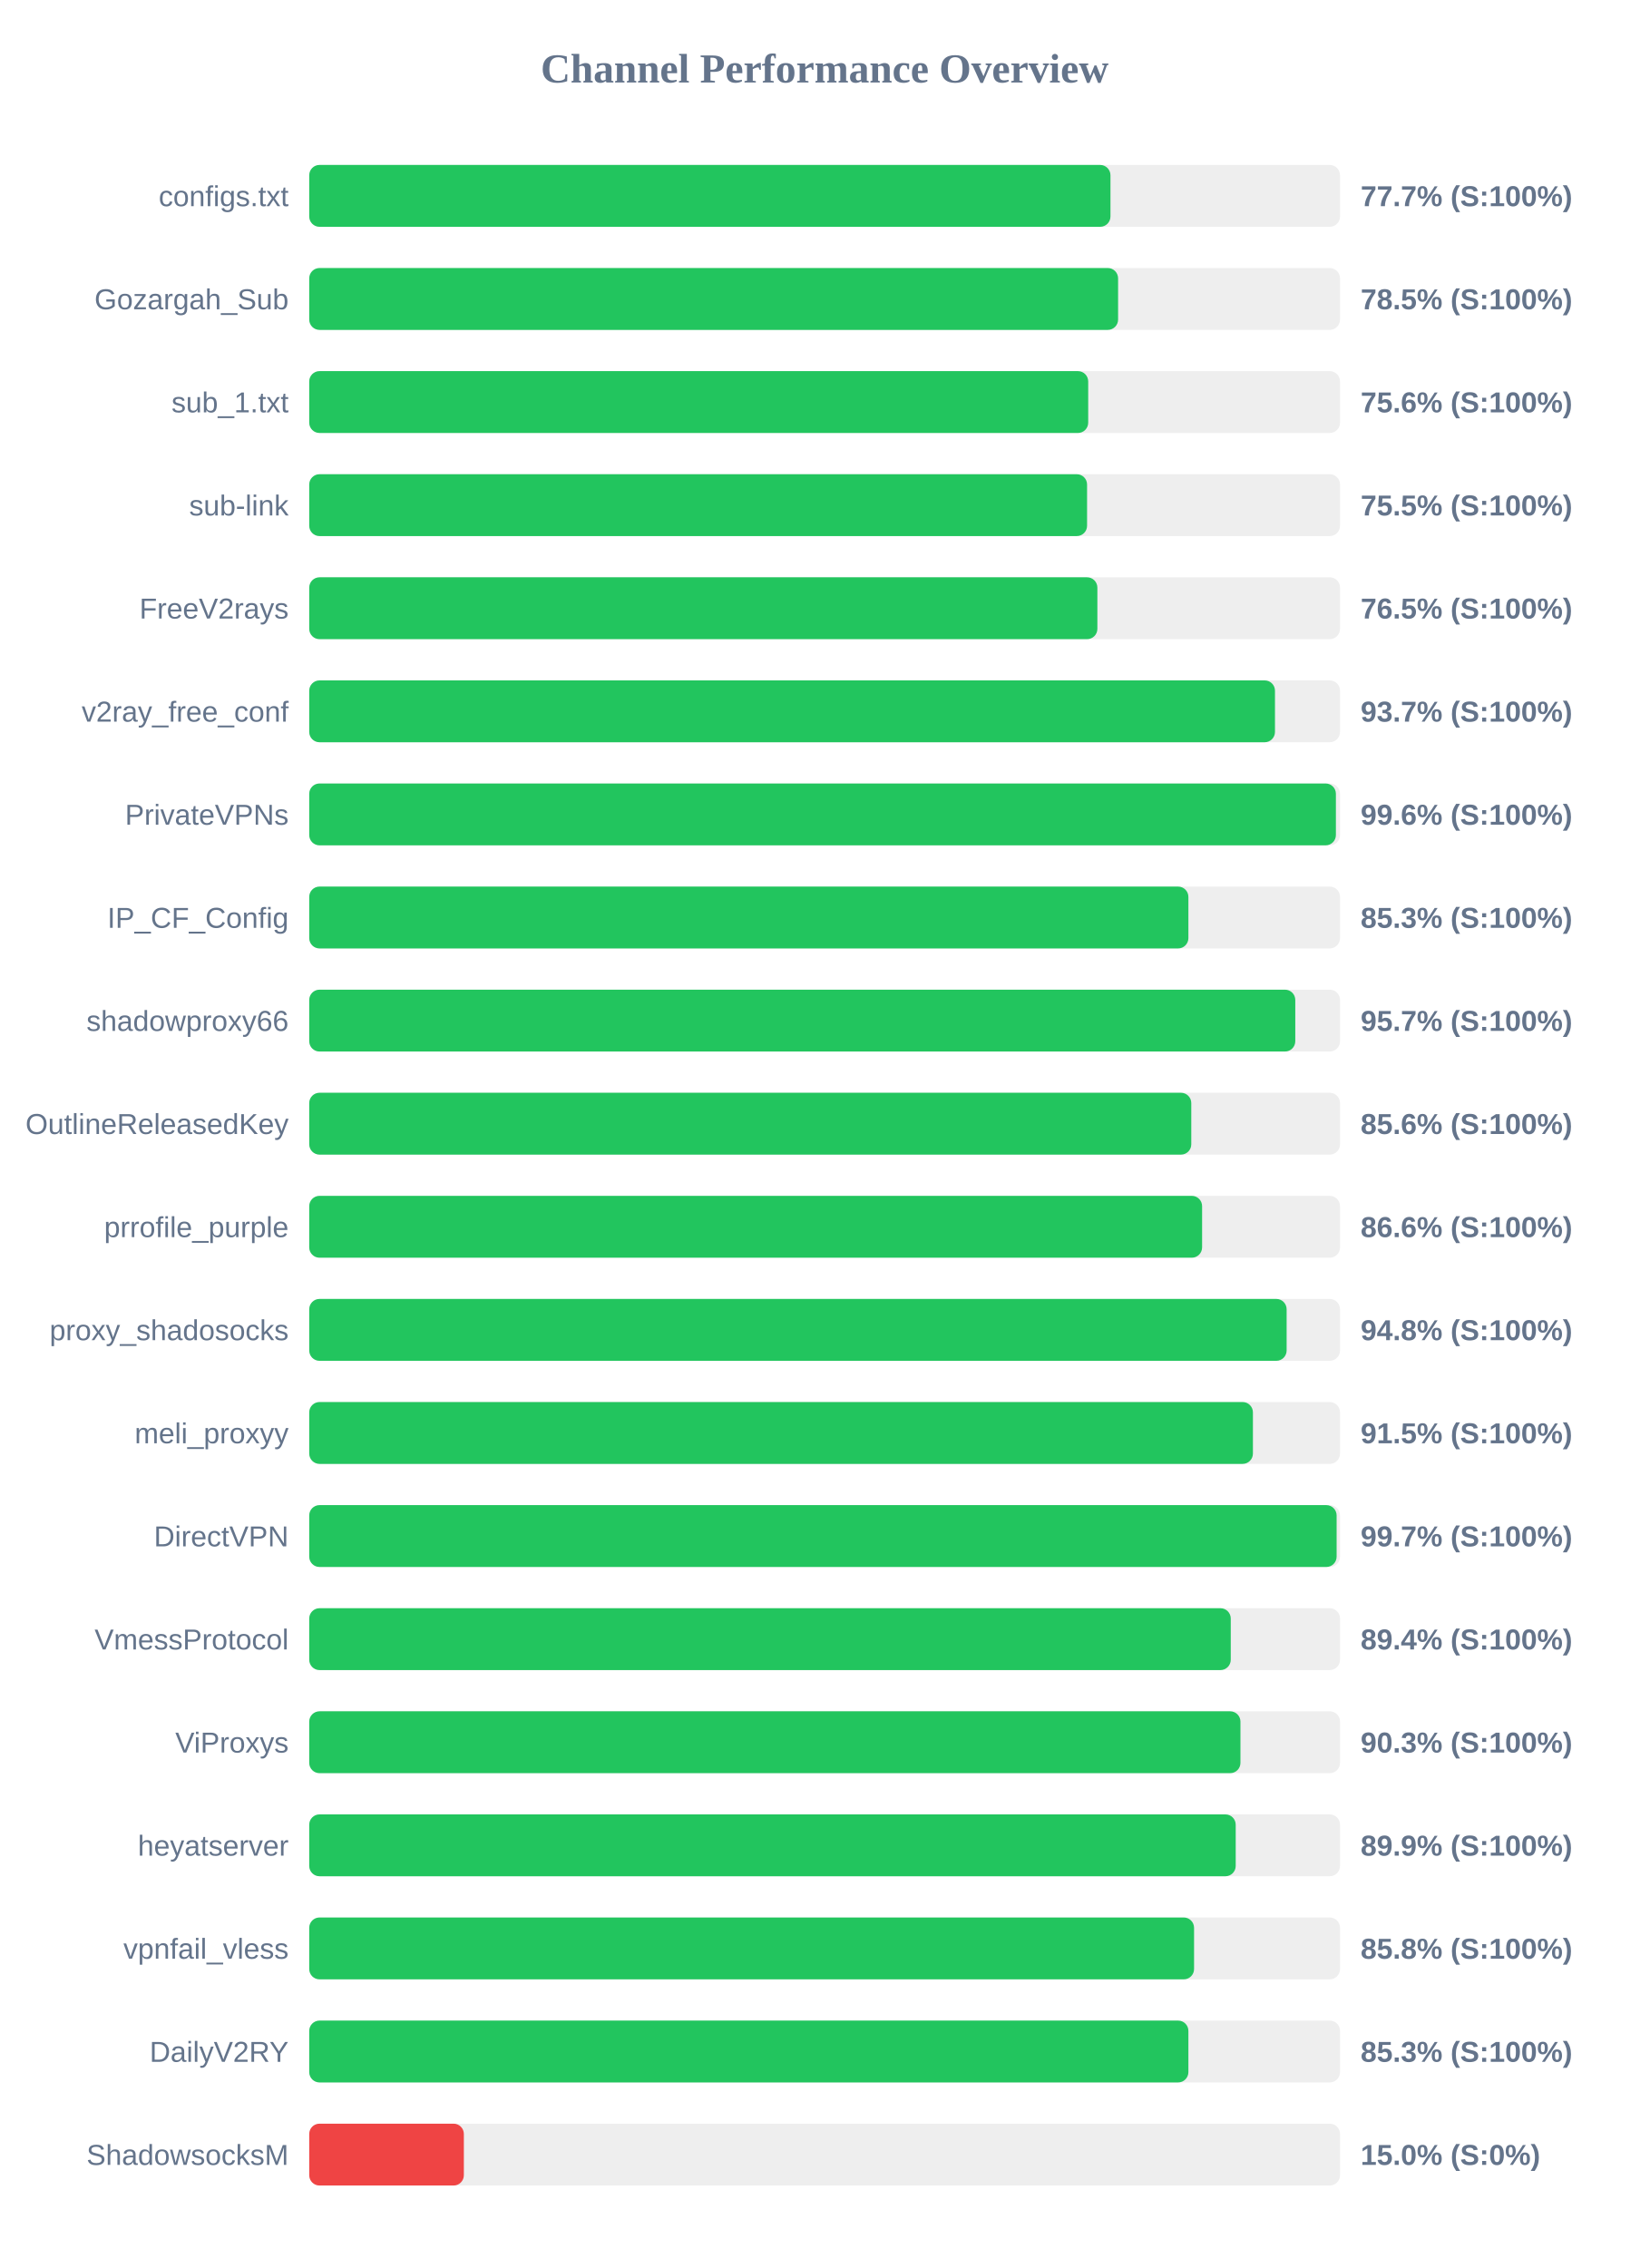
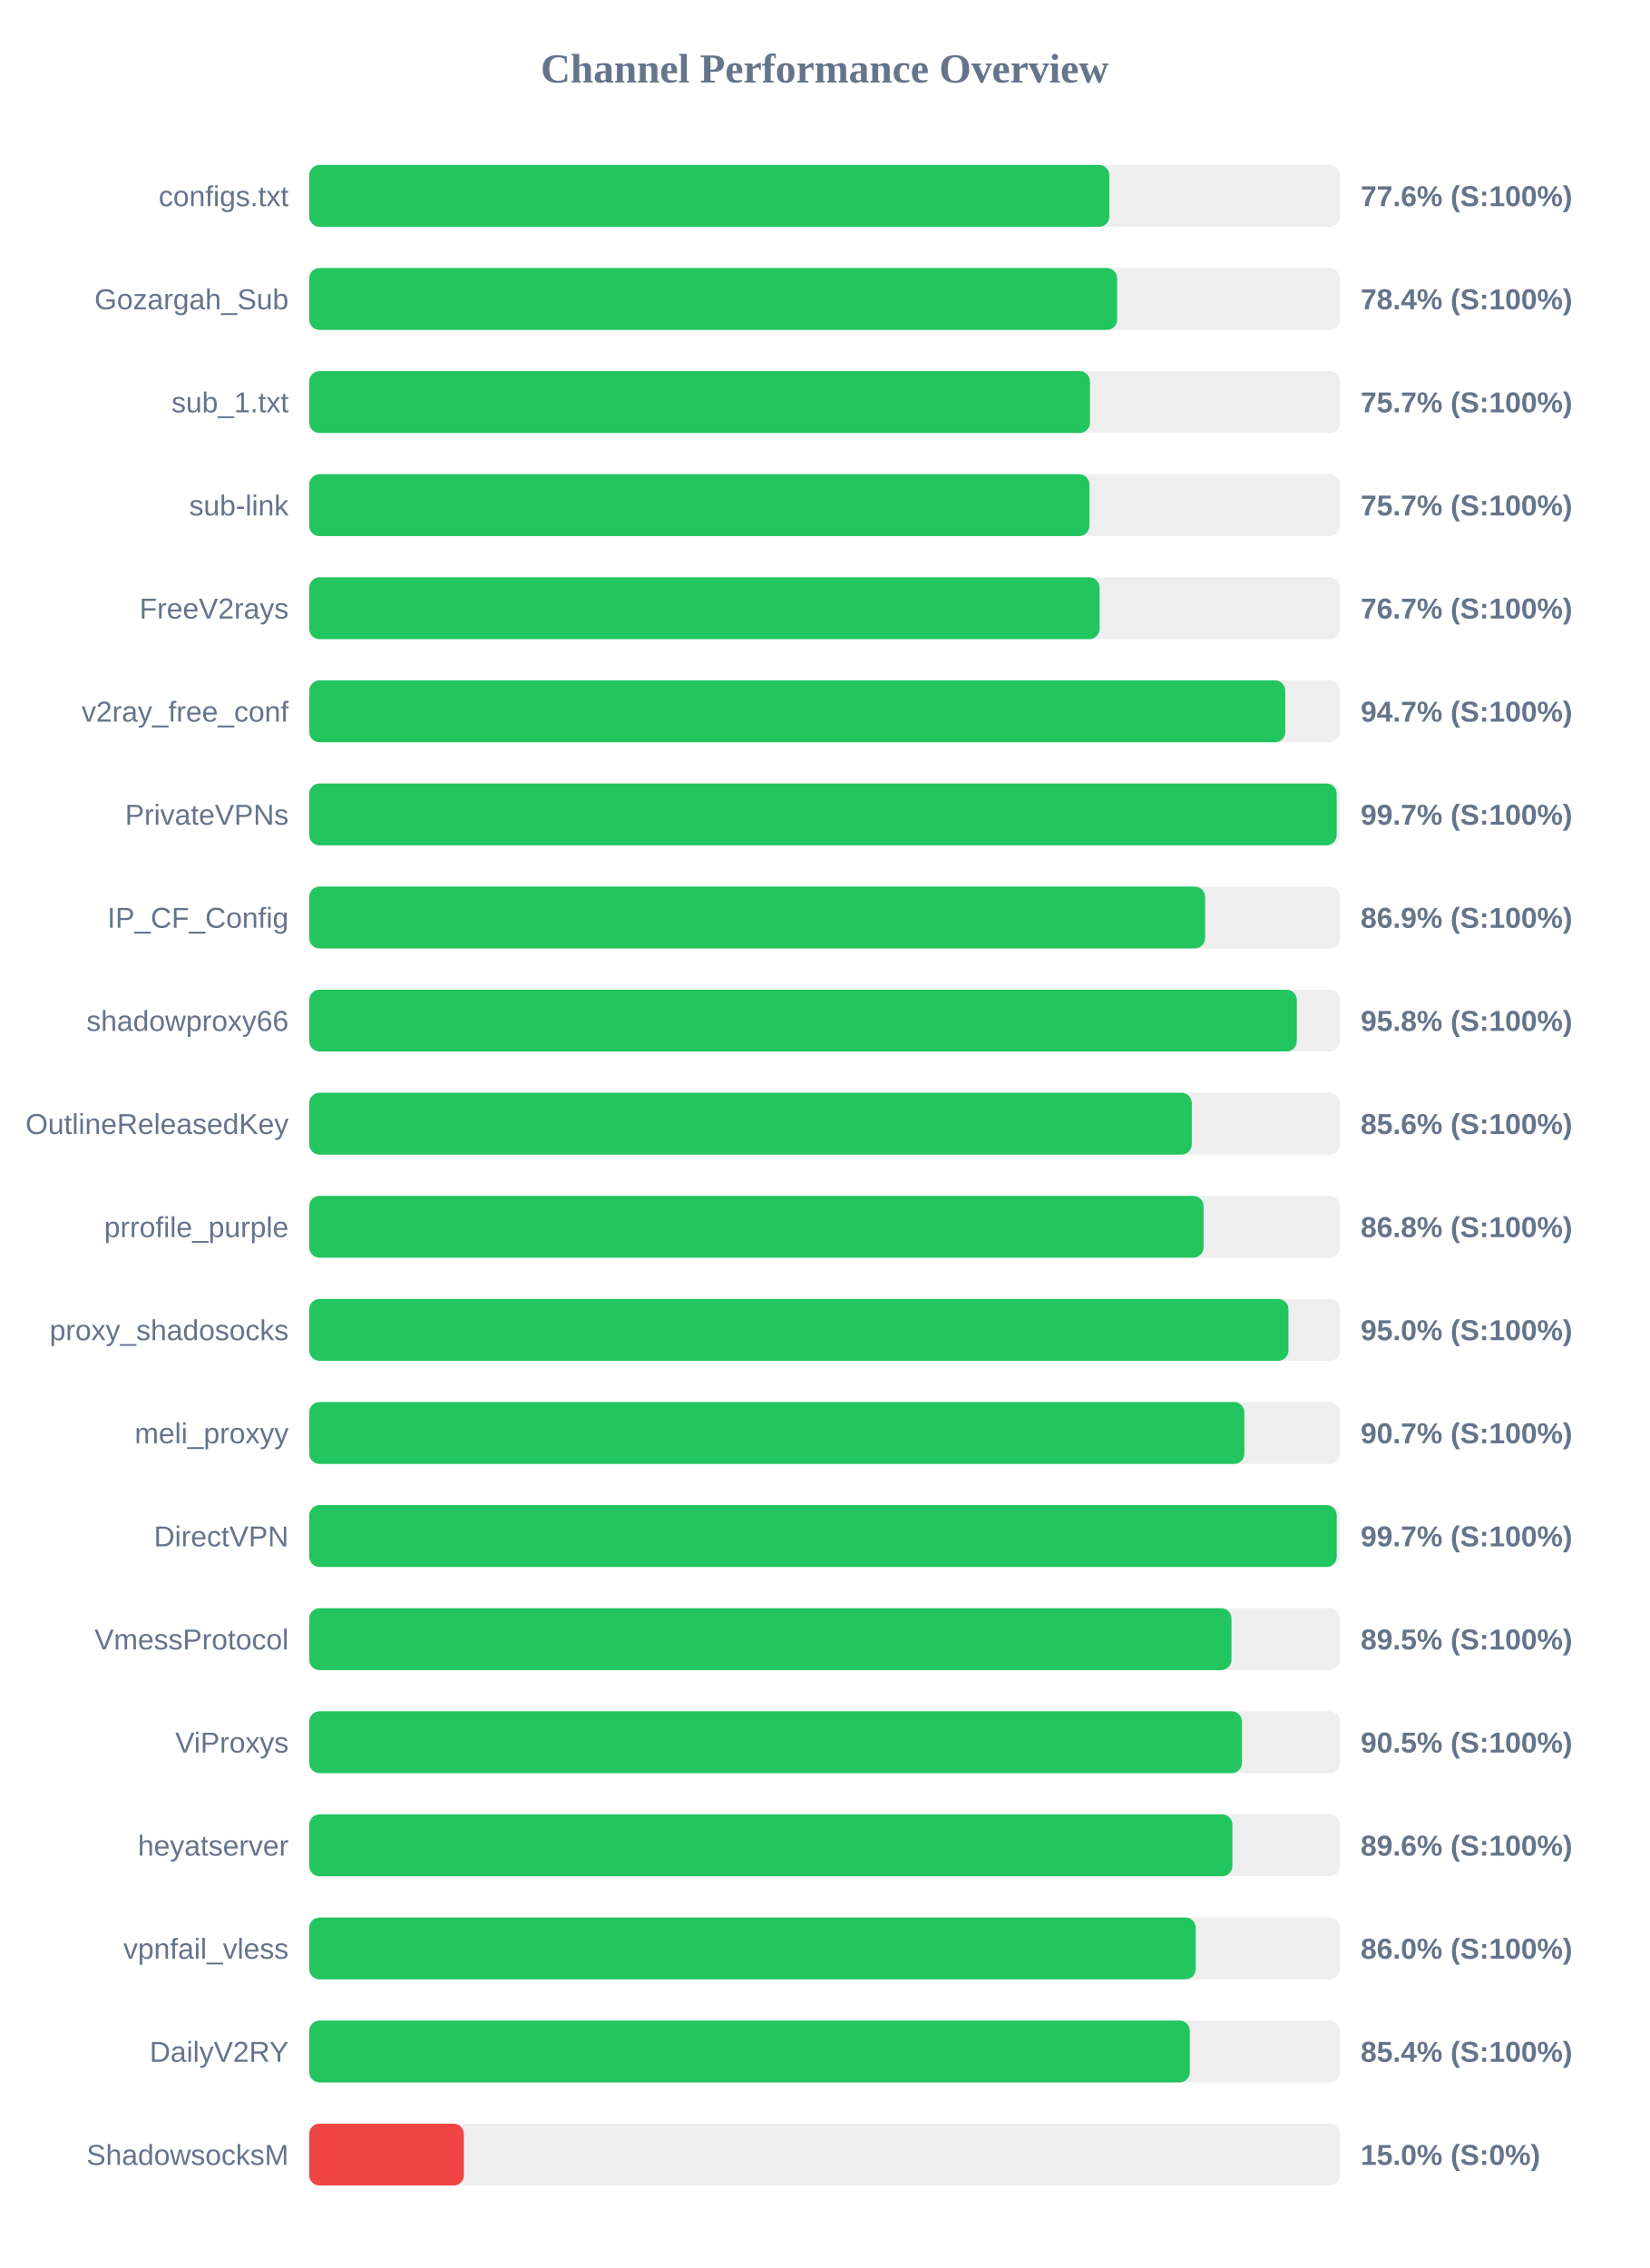
<svg xmlns="http://www.w3.org/2000/svg" width="800" height="1100" version="1.1">
  <style>
        .row { font: 14px Arial; fill: #64748b; }
        .score { font: bold 14px Arial; fill: #64748b; }
    </style>
  <text x="400" y="40" text-anchor="middle" font-size="20px" font-weight="bold" fill="#64748b">Channel Performance Overview</text>
  <rect x="150" y="80" width="500" height="30" fill="#eee" rx="5" />
-   <rect x="150" y="80" width="388.65" height="30" fill="#22c55e" rx="5" />
+   <rect x="150" y="80" width="388.1" height="30" fill="#22c55e" rx="5" />
  <text x="140" y="100" text-anchor="end" class="row">configs.txt</text>
-   <text x="660" y="100" text-anchor="start" class="score">77.7% (S:100%)</text>
+   <text x="660" y="100" text-anchor="start" class="score">77.6% (S:100%)</text>
  <rect x="150" y="130" width="500" height="30" fill="#eee" rx="5" />
-   <rect x="150" y="130" width="392.35" height="30" fill="#22c55e" rx="5" />
+   <rect x="150" y="130" width="391.9" height="30" fill="#22c55e" rx="5" />
  <text x="140" y="150" text-anchor="end" class="row">Gozargah_Sub</text>
-   <text x="660" y="150" text-anchor="start" class="score">78.5% (S:100%)</text>
+   <text x="660" y="150" text-anchor="start" class="score">78.4% (S:100%)</text>
  <rect x="150" y="180" width="500" height="30" fill="#eee" rx="5" />
-   <rect x="150" y="180" width="377.85" height="30" fill="#22c55e" rx="5" />
+   <rect x="150" y="180" width="378.7" height="30" fill="#22c55e" rx="5" />
  <text x="140" y="200" text-anchor="end" class="row">sub_1.txt</text>
-   <text x="660" y="200" text-anchor="start" class="score">75.6% (S:100%)</text>
+   <text x="660" y="200" text-anchor="start" class="score">75.7% (S:100%)</text>
  <rect x="150" y="230" width="500" height="30" fill="#eee" rx="5" />
-   <rect x="150" y="230" width="377.3" height="30" fill="#22c55e" rx="5" />
+   <rect x="150" y="230" width="378.45" height="30" fill="#22c55e" rx="5" />
  <text x="140" y="250" text-anchor="end" class="row">sub-link</text>
-   <text x="660" y="250" text-anchor="start" class="score">75.5% (S:100%)</text>
+   <text x="660" y="250" text-anchor="start" class="score">75.7% (S:100%)</text>
  <rect x="150" y="280" width="500" height="30" fill="#eee" rx="5" />
-   <rect x="150" y="280" width="382.3" height="30" fill="#22c55e" rx="5" />
+   <rect x="150" y="280" width="383.35" height="30" fill="#22c55e" rx="5" />
  <text x="140" y="300" text-anchor="end" class="row">FreeV2rays</text>
-   <text x="660" y="300" text-anchor="start" class="score">76.5% (S:100%)</text>
+   <text x="660" y="300" text-anchor="start" class="score">76.7% (S:100%)</text>
  <rect x="150" y="330" width="500" height="30" fill="#eee" rx="5" />
-   <rect x="150" y="330" width="468.45" height="30" fill="#22c55e" rx="5" />
+   <rect x="150" y="330" width="473.45" height="30" fill="#22c55e" rx="5" />
  <text x="140" y="350" text-anchor="end" class="row">v2ray_free_conf</text>
-   <text x="660" y="350" text-anchor="start" class="score">93.7% (S:100%)</text>
+   <text x="660" y="350" text-anchor="start" class="score">94.7% (S:100%)</text>
  <rect x="150" y="380" width="500" height="30" fill="#eee" rx="5" />
-   <rect x="150" y="380" width="498.0" height="30" fill="#22c55e" rx="5" />
+   <rect x="150" y="380" width="498.4" height="30" fill="#22c55e" rx="5" />
  <text x="140" y="400" text-anchor="end" class="row">PrivateVPNs</text>
-   <text x="660" y="400" text-anchor="start" class="score">99.6% (S:100%)</text>
+   <text x="660" y="400" text-anchor="start" class="score">99.7% (S:100%)</text>
  <rect x="150" y="430" width="500" height="30" fill="#eee" rx="5" />
-   <rect x="150" y="430" width="426.45" height="30" fill="#22c55e" rx="5" />
+   <rect x="150" y="430" width="434.55" height="30" fill="#22c55e" rx="5" />
  <text x="140" y="450" text-anchor="end" class="row">IP_CF_Config</text>
-   <text x="660" y="450" text-anchor="start" class="score">85.3% (S:100%)</text>
+   <text x="660" y="450" text-anchor="start" class="score">86.9% (S:100%)</text>
  <rect x="150" y="480" width="500" height="30" fill="#eee" rx="5" />
-   <rect x="150" y="480" width="478.3" height="30" fill="#22c55e" rx="5" />
+   <rect x="150" y="480" width="479.05" height="30" fill="#22c55e" rx="5" />
  <text x="140" y="500" text-anchor="end" class="row">shadowproxy66</text>
-   <text x="660" y="500" text-anchor="start" class="score">95.7% (S:100%)</text>
+   <text x="660" y="500" text-anchor="start" class="score">95.8% (S:100%)</text>
  <rect x="150" y="530" width="500" height="30" fill="#eee" rx="5" />
-   <rect x="150" y="530" width="427.85" height="30" fill="#22c55e" rx="5" />
+   <rect x="150" y="530" width="428.1" height="30" fill="#22c55e" rx="5" />
  <text x="140" y="550" text-anchor="end" class="row">OutlineReleasedKey</text>
  <text x="660" y="550" text-anchor="start" class="score">85.6% (S:100%)</text>
  <rect x="150" y="580" width="500" height="30" fill="#eee" rx="5" />
-   <rect x="150" y="580" width="433.1" height="30" fill="#22c55e" rx="5" />
+   <rect x="150" y="580" width="433.8" height="30" fill="#22c55e" rx="5" />
  <text x="140" y="600" text-anchor="end" class="row">prrofile_purple</text>
-   <text x="660" y="600" text-anchor="start" class="score">86.6% (S:100%)</text>
+   <text x="660" y="600" text-anchor="start" class="score">86.8% (S:100%)</text>
  <rect x="150" y="630" width="500" height="30" fill="#eee" rx="5" />
-   <rect x="150" y="630" width="474.1" height="30" fill="#22c55e" rx="5" />
+   <rect x="150" y="630" width="475.0" height="30" fill="#22c55e" rx="5" />
  <text x="140" y="650" text-anchor="end" class="row">proxy_shadosocks</text>
-   <text x="660" y="650" text-anchor="start" class="score">94.8% (S:100%)</text>
+   <text x="660" y="650" text-anchor="start" class="score">95.0% (S:100%)</text>
  <rect x="150" y="680" width="500" height="30" fill="#eee" rx="5" />
-   <rect x="150" y="680" width="457.75" height="30" fill="#22c55e" rx="5" />
+   <rect x="150" y="680" width="453.6" height="30" fill="#22c55e" rx="5" />
  <text x="140" y="700" text-anchor="end" class="row">meli_proxyy</text>
-   <text x="660" y="700" text-anchor="start" class="score">91.5% (S:100%)</text>
+   <text x="660" y="700" text-anchor="start" class="score">90.7% (S:100%)</text>
  <rect x="150" y="730" width="500" height="30" fill="#eee" rx="5" />
-   <rect x="150" y="730" width="498.35" height="30" fill="#22c55e" rx="5" />
+   <rect x="150" y="730" width="498.4" height="30" fill="#22c55e" rx="5" />
  <text x="140" y="750" text-anchor="end" class="row">DirectVPN</text>
  <text x="660" y="750" text-anchor="start" class="score">99.7% (S:100%)</text>
  <rect x="150" y="780" width="500" height="30" fill="#eee" rx="5" />
-   <rect x="150" y="780" width="447.0" height="30" fill="#22c55e" rx="5" />
+   <rect x="150" y="780" width="447.35" height="30" fill="#22c55e" rx="5" />
  <text x="140" y="800" text-anchor="end" class="row">VmessProtocol</text>
-   <text x="660" y="800" text-anchor="start" class="score">89.4% (S:100%)</text>
+   <text x="660" y="800" text-anchor="start" class="score">89.5% (S:100%)</text>
  <rect x="150" y="830" width="500" height="30" fill="#eee" rx="5" />
-   <rect x="150" y="830" width="451.7" height="30" fill="#22c55e" rx="5" />
+   <rect x="150" y="830" width="452.45" height="30" fill="#22c55e" rx="5" />
  <text x="140" y="850" text-anchor="end" class="row">ViProxys</text>
-   <text x="660" y="850" text-anchor="start" class="score">90.3% (S:100%)</text>
+   <text x="660" y="850" text-anchor="start" class="score">90.5% (S:100%)</text>
  <rect x="150" y="880" width="500" height="30" fill="#eee" rx="5" />
-   <rect x="150" y="880" width="449.4" height="30" fill="#22c55e" rx="5" />
+   <rect x="150" y="880" width="447.8" height="30" fill="#22c55e" rx="5" />
  <text x="140" y="900" text-anchor="end" class="row">heyatserver</text>
-   <text x="660" y="900" text-anchor="start" class="score">89.9% (S:100%)</text>
+   <text x="660" y="900" text-anchor="start" class="score">89.6% (S:100%)</text>
  <rect x="150" y="930" width="500" height="30" fill="#eee" rx="5" />
-   <rect x="150" y="930" width="429.2" height="30" fill="#22c55e" rx="5" />
+   <rect x="150" y="930" width="430.0" height="30" fill="#22c55e" rx="5" />
  <text x="140" y="950" text-anchor="end" class="row">vpnfail_vless</text>
-   <text x="660" y="950" text-anchor="start" class="score">85.8% (S:100%)</text>
+   <text x="660" y="950" text-anchor="start" class="score">86.0% (S:100%)</text>
  <rect x="150" y="980" width="500" height="30" fill="#eee" rx="5" />
-   <rect x="150" y="980" width="426.45" height="30" fill="#22c55e" rx="5" />
+   <rect x="150" y="980" width="427.15" height="30" fill="#22c55e" rx="5" />
  <text x="140" y="1000" text-anchor="end" class="row">DailyV2RY</text>
-   <text x="660" y="1000" text-anchor="start" class="score">85.3% (S:100%)</text>
+   <text x="660" y="1000" text-anchor="start" class="score">85.4% (S:100%)</text>
  <rect x="150" y="1030" width="500" height="30" fill="#eee" rx="5" />
  <rect x="150" y="1030" width="75.0" height="30" fill="#ef4444" rx="5" />
  <text x="140" y="1050" text-anchor="end" class="row">ShadowsocksM</text>
  <text x="660" y="1050" text-anchor="start" class="score">15.0% (S:0%)</text>
</svg>
